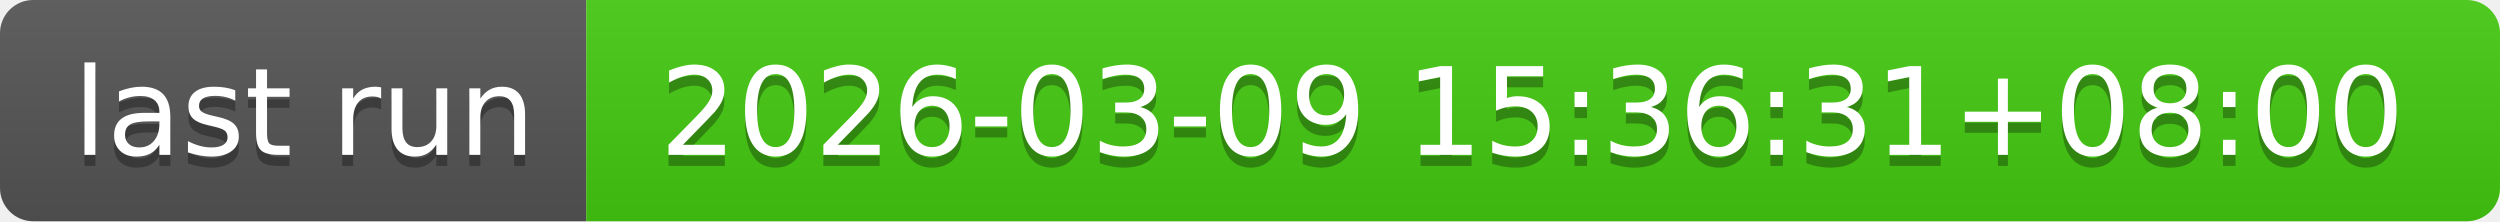
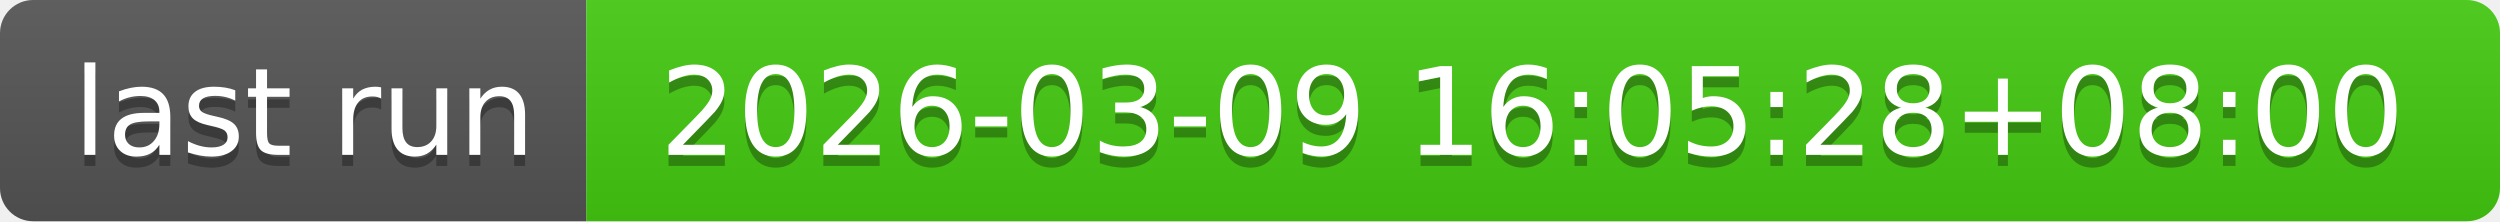
- <svg xmlns="http://www.w3.org/2000/svg" width="226" height="20" role="img" aria-label="last run: 2026-03-09 15:36:31+08:00">
+ <svg xmlns="http://www.w3.org/2000/svg" width="226" height="20" role="img" aria-label="last run: 2026-03-09 16:05:28+08:00">
  <linearGradient id="s" x2="0" y2="100%">
    <stop offset="0" stop-color="#bbb" stop-opacity=".1" />
    <stop offset="1" stop-opacity=".1" />
  </linearGradient>
  <clipPath id="r">
    <rect width="226" height="20" rx="3" fill="#fff" />
  </clipPath>
  <g clip-path="url(#r)">
    <rect width="53" height="20" fill="#555" />
    <rect x="53" width="173" height="20" fill="#4c1" />
    <rect width="226" height="20" fill="url(#s)" />
  </g>
  <g fill="#fff" text-anchor="middle" font-family="Verdana,Geneva,DejaVu Sans,sans-serif" text-rendering="geometricPrecision" font-size="110">
    <text aria-hidden="true" x="275" y="150" fill="#010101" fill-opacity=".3" transform="scale(.1)" textLength="430">last run</text>
    <text x="275" y="140" transform="scale(.1)" fill="#fff" textLength="430">last run</text>
-     <text aria-hidden="true" x="1385" y="150" fill="#010101" fill-opacity=".3" transform="scale(.1)" textLength="1630">2026-03-09 15:36:31+08:00</text>
-     <text x="1385" y="140" transform="scale(.1)" fill="#fff" textLength="1630">2026-03-09 15:36:31+08:00</text>
+     <text aria-hidden="true" x="1385" y="150" fill="#010101" fill-opacity=".3" transform="scale(.1)" textLength="1630">2026-03-09 16:05:28+08:00</text>
+     <text x="1385" y="140" transform="scale(.1)" fill="#fff" textLength="1630">2026-03-09 16:05:28+08:00</text>
  </g>
</svg>
